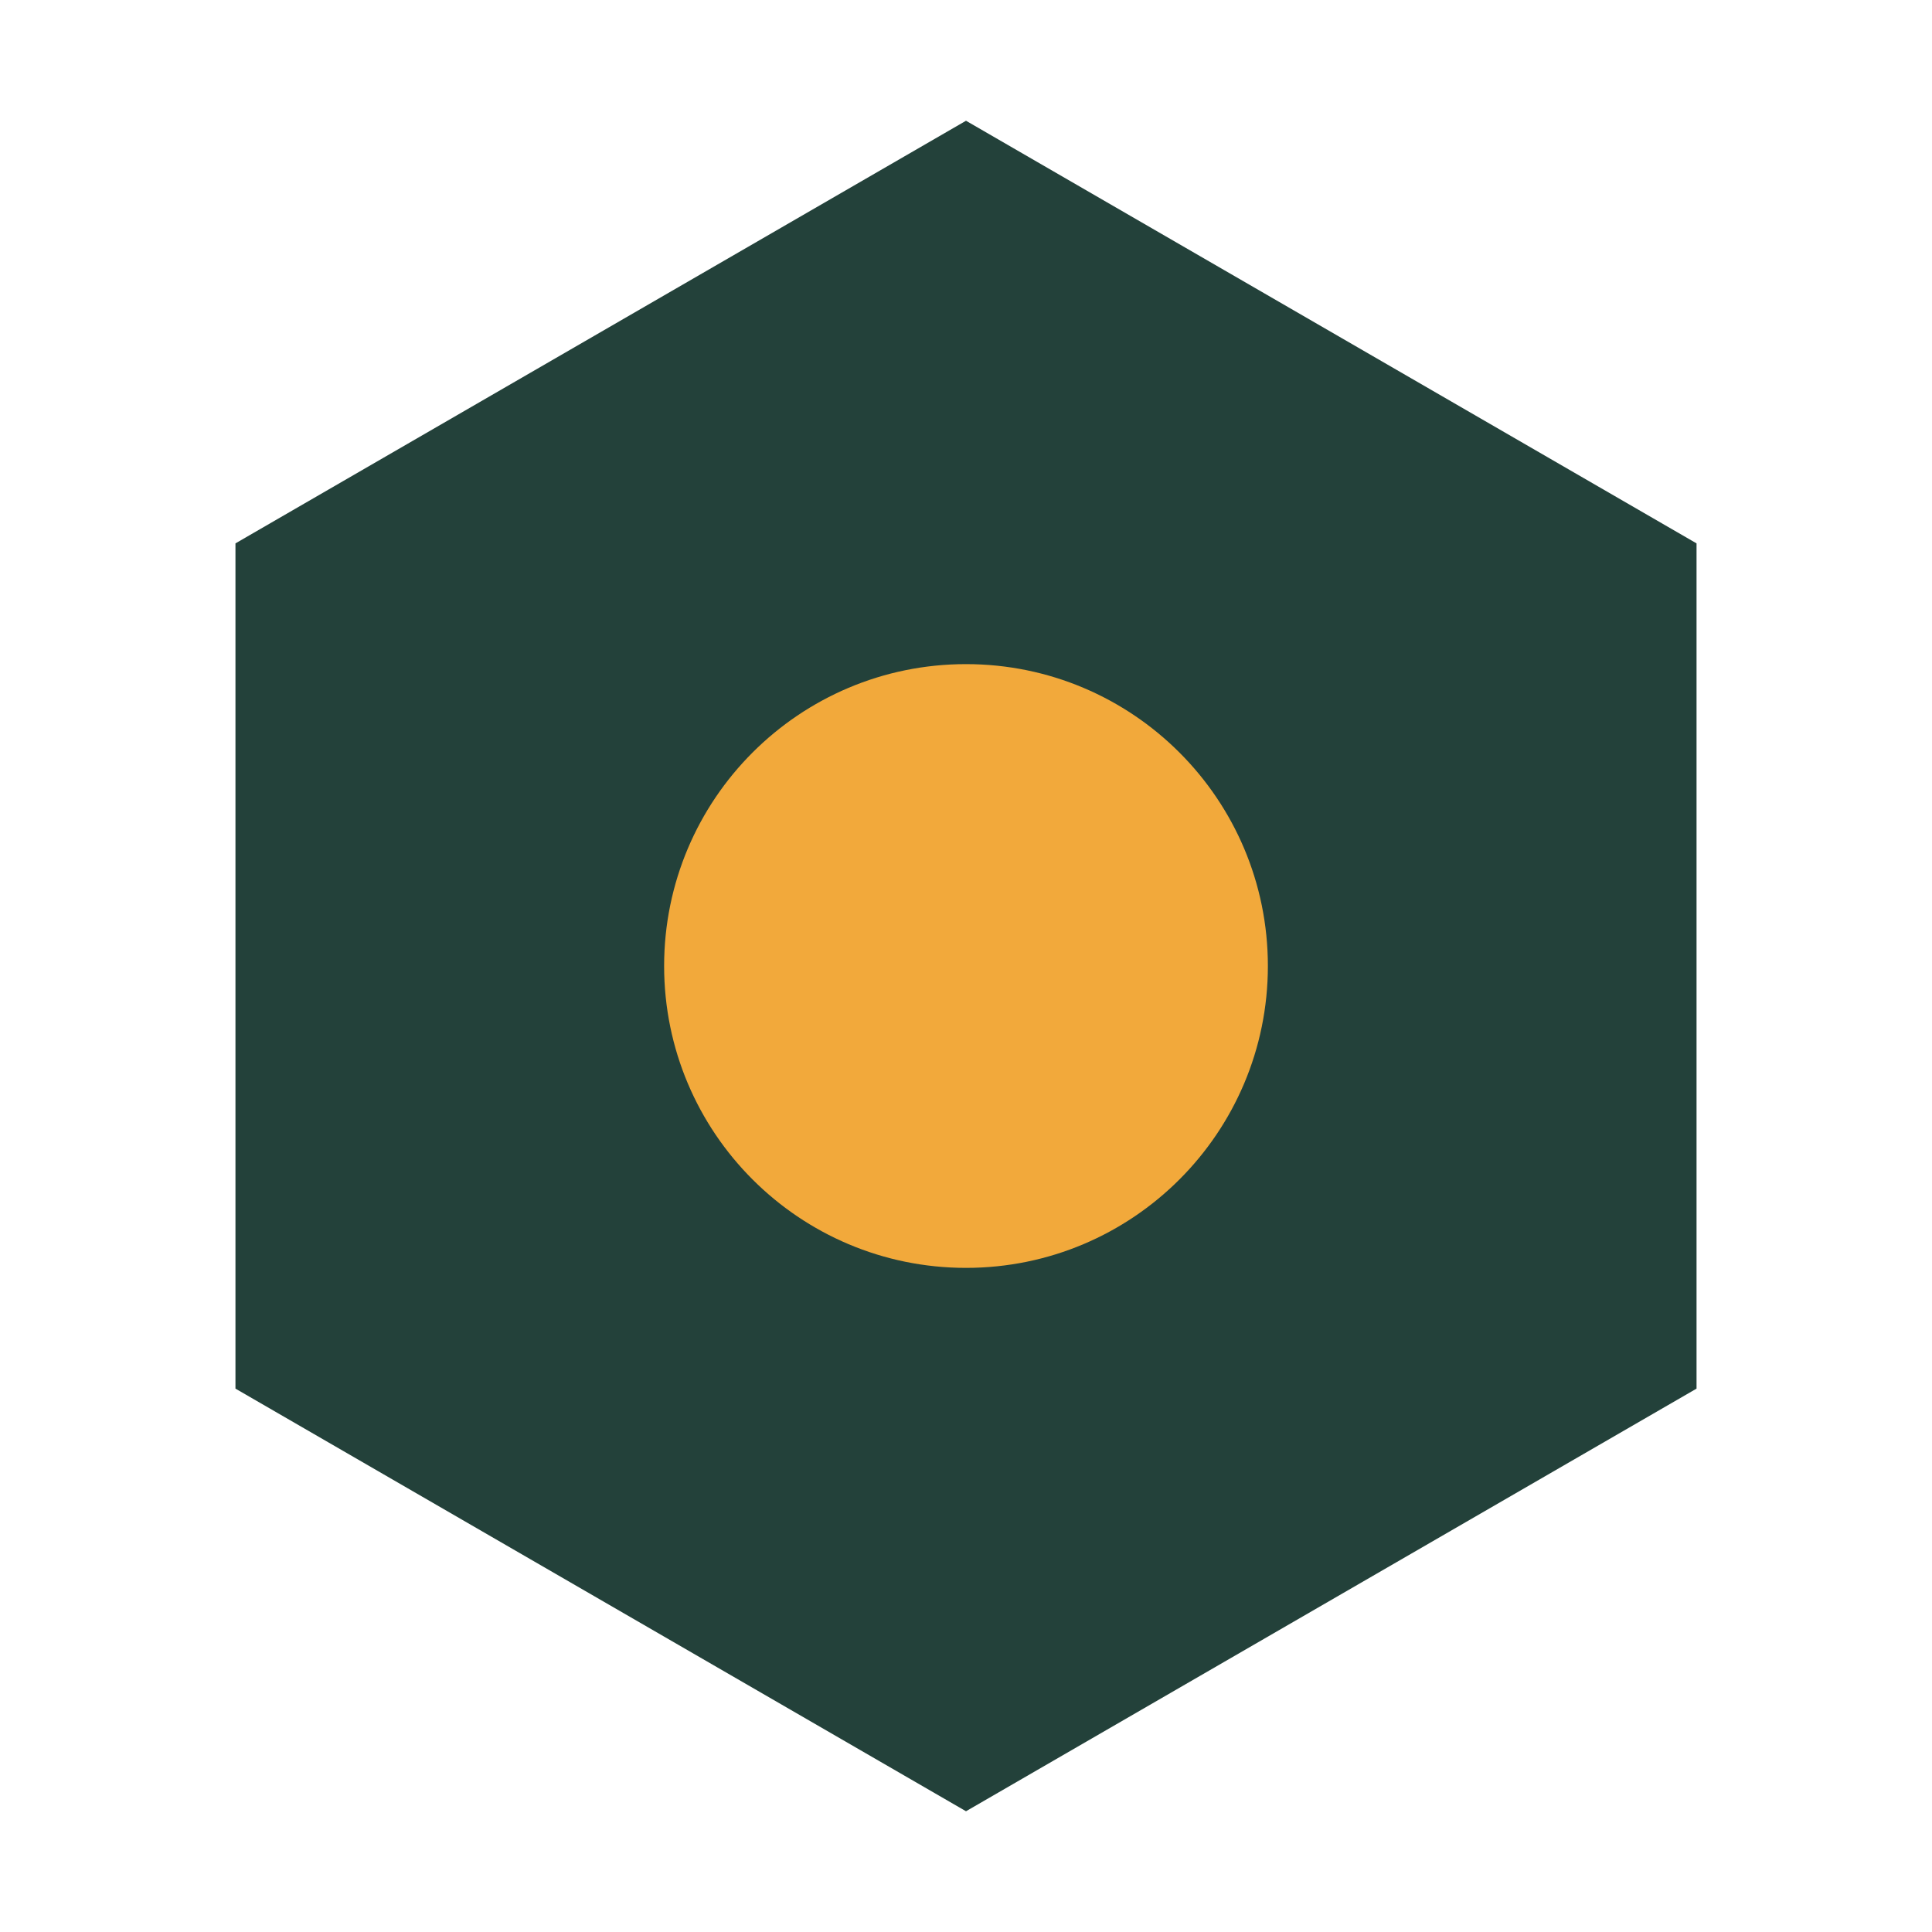
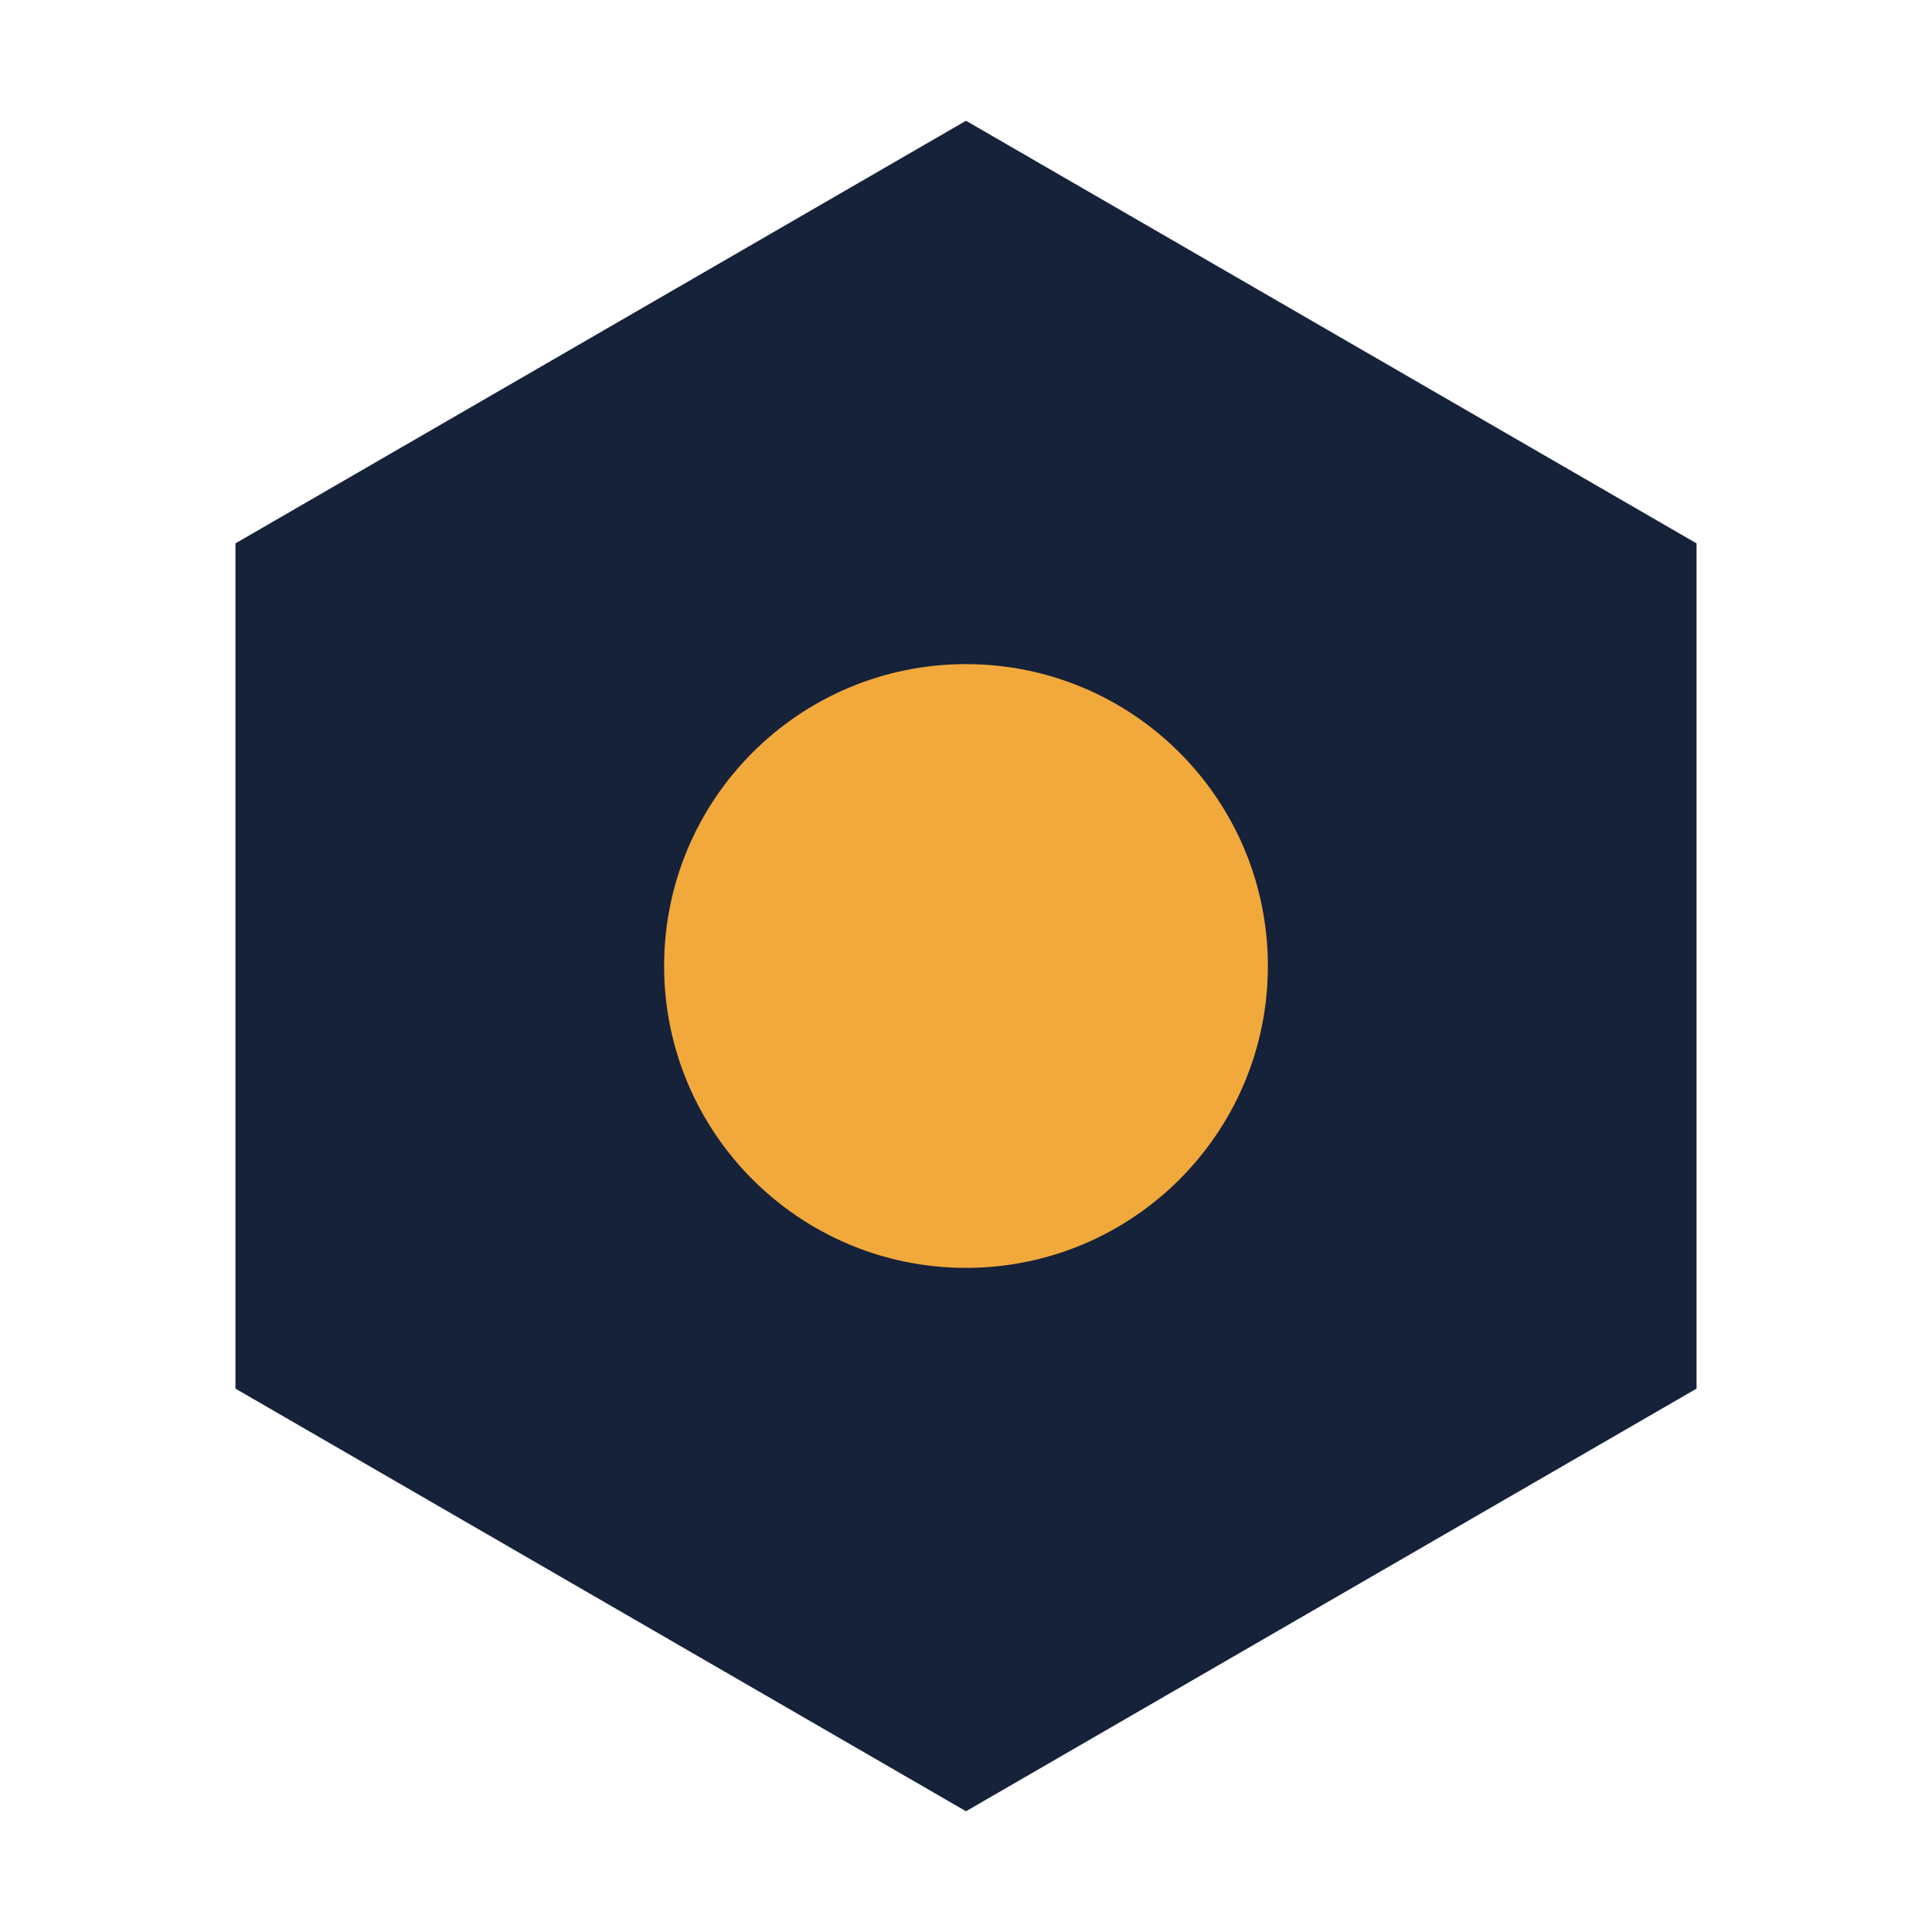
<svg xmlns="http://www.w3.org/2000/svg" viewBox="0 0 32 32">
-   <polygon points="16,2 28.1,9 28.1,23 16,30 3.9,23 3.9,9" fill="#23413A" />
+   <polygon points="16,2 28.1,9 28.1,23 16,30 3.9,23 3.9,9" fill="#16213A" />
  <circle cx="16" cy="16" r="5" fill="#F2A93B" />
</svg>
